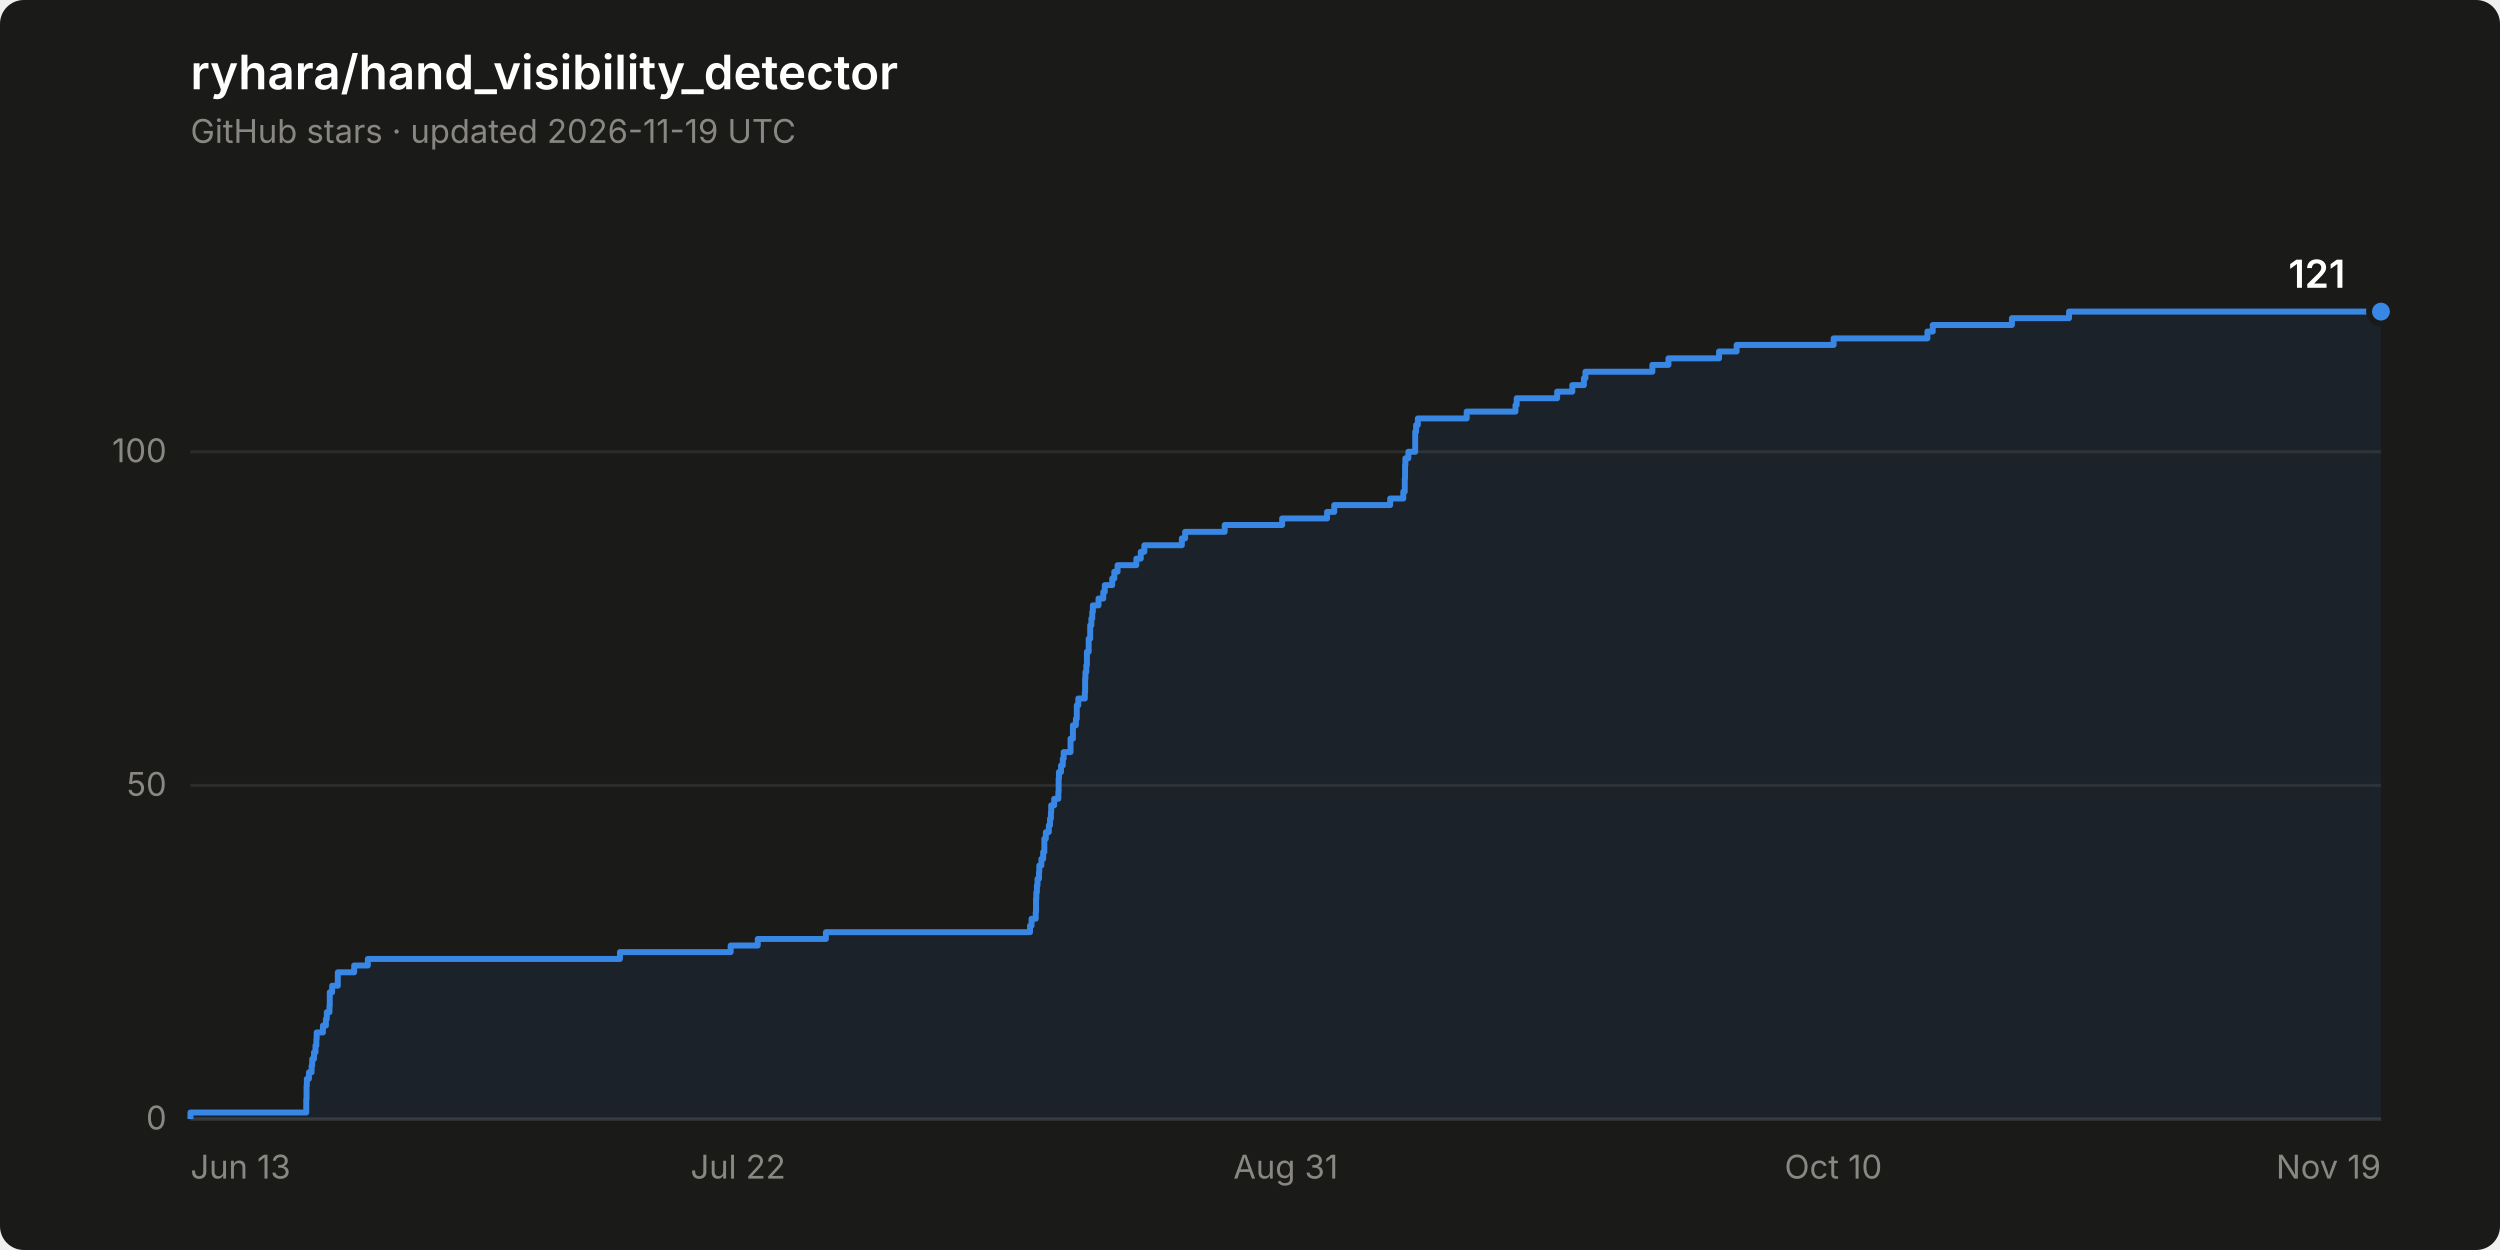
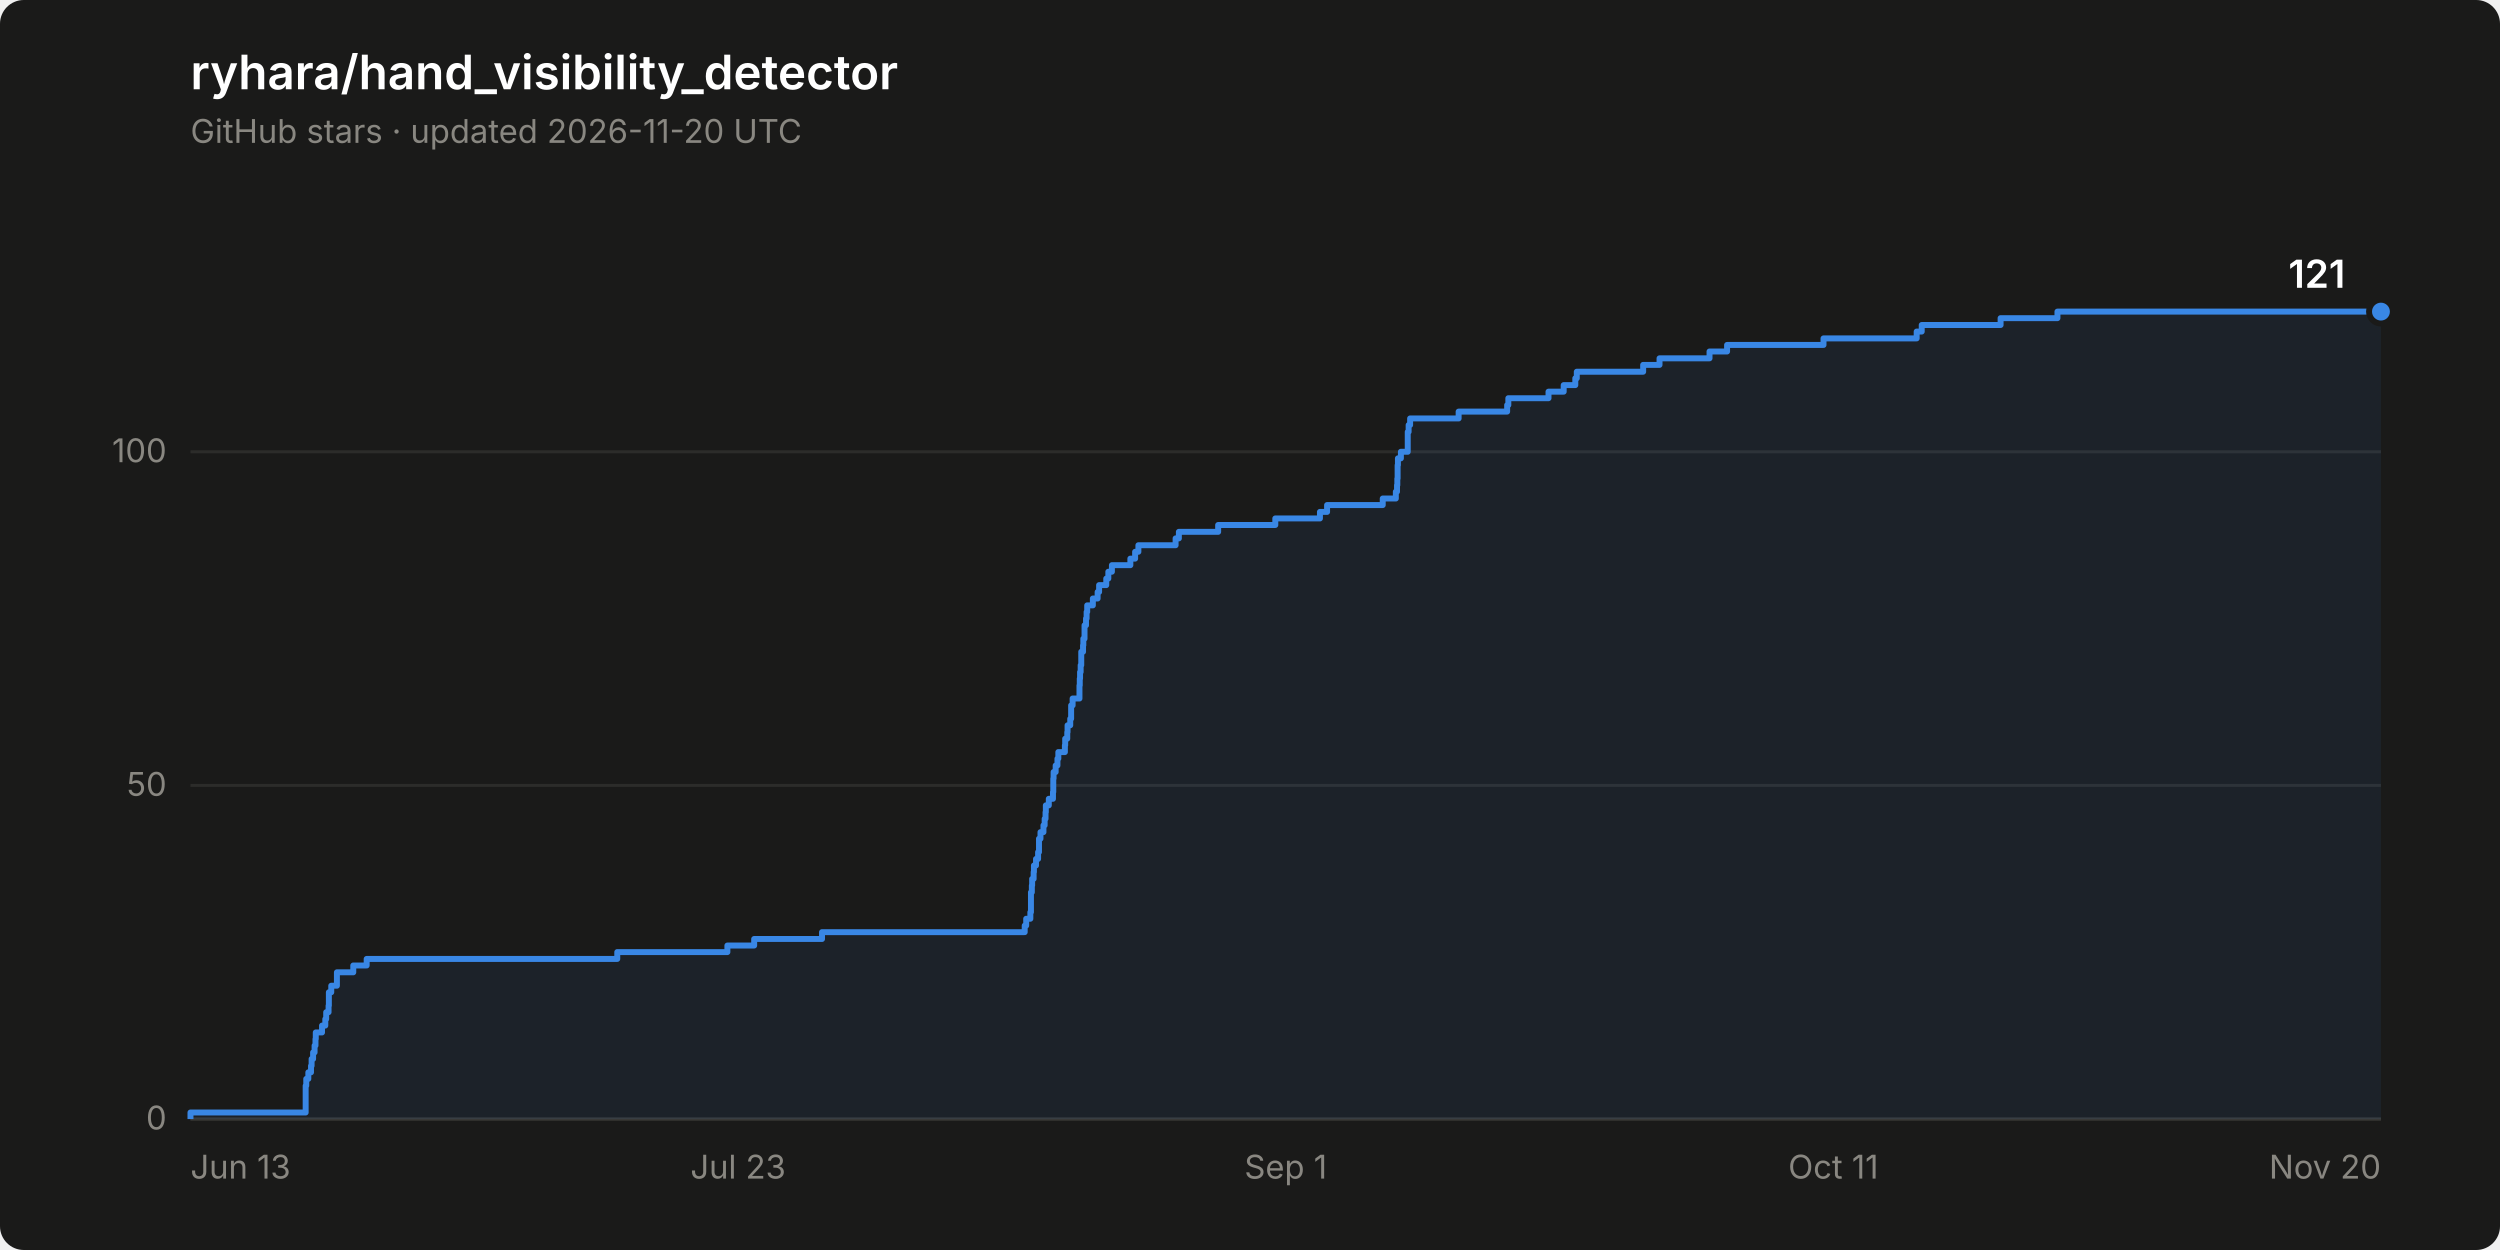
<svg xmlns="http://www.w3.org/2000/svg" width="840" height="420" viewBox="0 0 840 420" role="img" aria-label="Star history of ryhara/hand_visibility_detector: 121 stars">
  <rect width="840" height="420" rx="8" fill="#1a1a19" />
  <text x="64" y="30" font-family="system-ui, -apple-system, &quot;Segoe UI&quot;, sans-serif" font-size="16" font-weight="600" fill="#ffffff">ryhara/hand_visibility_detector</text>
-   <text x="64" y="48" font-family="system-ui, -apple-system, &quot;Segoe UI&quot;, sans-serif" font-size="11" fill="#898781">GitHub stars · updated 2026-11-19 UTC</text>
+   <text x="64" y="48" font-family="system-ui, -apple-system, &quot;Segoe UI&quot;, sans-serif" font-size="11" fill="#898781">GitHub stars · updated 2026-11-20 UTC</text>
  <line x1="64" y1="376.0" x2="800" y2="376.0" stroke="#2c2c2a" stroke-width="1" />
  <text x="56" y="379.5" font-family="system-ui, -apple-system, &quot;Segoe UI&quot;, sans-serif" font-size="11" fill="#898781" text-anchor="end" style="font-variant-numeric: tabular-nums">0</text>
  <line x1="64" y1="263.9" x2="800" y2="263.9" stroke="#2c2c2a" stroke-width="1" />
  <text x="56" y="267.4" font-family="system-ui, -apple-system, &quot;Segoe UI&quot;, sans-serif" font-size="11" fill="#898781" text-anchor="end" style="font-variant-numeric: tabular-nums">50</text>
  <line x1="64" y1="151.8" x2="800" y2="151.8" stroke="#2c2c2a" stroke-width="1" />
  <text x="56" y="155.3" font-family="system-ui, -apple-system, &quot;Segoe UI&quot;, sans-serif" font-size="11" fill="#898781" text-anchor="end" style="font-variant-numeric: tabular-nums">100</text>
  <line x1="64" y1="376.0" x2="800" y2="376.0" stroke="#383835" stroke-width="1" />
  <text x="64.0" y="396" font-family="system-ui, -apple-system, &quot;Segoe UI&quot;, sans-serif" font-size="11" fill="#898781" text-anchor="start">Jun 13</text>
-   <text x="248.0" y="396" font-family="system-ui, -apple-system, &quot;Segoe UI&quot;, sans-serif" font-size="11" fill="#898781" text-anchor="middle">Jul 22</text>
-   <text x="432.0" y="396" font-family="system-ui, -apple-system, &quot;Segoe UI&quot;, sans-serif" font-size="11" fill="#898781" text-anchor="middle">Aug 31</text>
-   <text x="616.0" y="396" font-family="system-ui, -apple-system, &quot;Segoe UI&quot;, sans-serif" font-size="11" fill="#898781" text-anchor="middle">Oct 10</text>
-   <text x="800.0" y="396" font-family="system-ui, -apple-system, &quot;Segoe UI&quot;, sans-serif" font-size="11" fill="#898781" text-anchor="end">Nov 19</text>
-   <path d="M 64.0 376.0 L 64.0 373.8 L 102.9 373.8 L 102.9 371.5 L 102.9 371.5 L 102.9 369.3 L 103.0 369.3 L 103.0 367.0 L 103.0 367.0 L 103.0 364.8 L 103.1 364.8 L 103.1 362.5 L 103.8 362.5 L 103.8 360.3 L 104.7 360.3 L 104.7 358.1 L 104.9 358.1 L 104.9 355.8 L 105.5 355.8 L 105.5 353.6 L 106.0 353.6 L 106.0 351.3 L 106.3 351.3 L 106.3 349.1 L 106.4 349.1 L 106.4 346.9 L 108.5 346.9 L 108.5 344.6 L 109.5 344.6 L 109.5 342.4 L 109.8 342.4 L 109.8 340.1 L 110.7 340.1 L 110.7 337.9 L 110.8 337.9 L 110.8 335.6 L 110.8 335.6 L 110.8 333.4 L 111.6 333.4 L 111.6 331.2 L 113.5 331.2 L 113.5 328.9 L 113.5 328.9 L 113.5 326.7 L 119.0 326.7 L 119.0 324.4 L 123.6 324.4 L 123.6 322.2 L 208.3 322.2 L 208.3 319.9 L 245.5 319.9 L 245.5 317.7 L 254.6 317.7 L 254.6 315.5 L 277.5 315.5 L 277.5 313.2 L 346.1 313.2 L 346.1 311.0 L 346.6 311.0 L 346.6 308.7 L 348.0 308.7 L 348.0 306.5 L 348.1 306.5 L 348.1 304.3 L 348.1 304.3 L 348.1 302.0 L 348.2 302.0 L 348.2 299.8 L 348.4 299.8 L 348.4 297.5 L 348.6 297.5 L 348.6 295.3 L 349.1 295.3 L 349.1 293.0 L 349.2 293.0 L 349.2 290.8 L 349.9 290.8 L 349.9 288.6 L 350.5 288.6 L 350.5 286.3 L 350.9 286.3 L 350.9 284.1 L 350.9 284.1 L 350.9 281.8 L 351.4 281.8 L 351.4 279.6 L 352.4 279.6 L 352.4 277.3 L 352.8 277.3 L 352.8 275.1 L 353.1 275.1 L 353.1 272.9 L 353.2 272.9 L 353.2 270.6 L 354.2 270.6 L 354.2 268.4 L 355.6 268.4 L 355.6 266.1 L 355.7 266.1 L 355.7 263.9 L 355.7 263.9 L 355.7 261.6 L 355.8 261.6 L 355.8 259.4 L 356.5 259.4 L 356.5 257.2 L 357.1 257.2 L 357.1 254.9 L 357.4 254.9 L 357.4 252.7 L 359.7 252.7 L 359.7 250.4 L 359.7 250.4 L 359.7 248.2 L 360.5 248.2 L 360.5 246.0 L 360.5 246.0 L 360.5 243.7 L 361.5 243.7 L 361.5 241.5 L 361.8 241.5 L 361.8 239.2 L 361.8 239.2 L 361.8 237.0 L 362.3 237.0 L 362.3 234.7 L 364.5 234.7 L 364.5 232.5 L 364.6 232.5 L 364.6 230.3 L 364.6 230.3 L 364.6 228.0 L 364.7 228.0 L 364.7 225.8 L 365.0 225.8 L 365.0 223.5 L 365.2 223.5 L 365.2 221.3 L 365.2 221.3 L 365.2 219.0 L 365.8 219.0 L 365.8 216.8 L 365.8 216.8 L 365.8 214.6 L 366.3 214.6 L 366.3 212.3 L 366.3 212.3 L 366.3 210.1 L 366.7 210.1 L 366.7 207.8 L 367.0 207.8 L 367.0 205.6 L 367.2 205.6 L 367.2 203.4 L 369.1 203.4 L 369.1 201.1 L 370.7 201.1 L 370.7 198.9 L 371.2 198.9 L 371.2 196.6 L 373.7 196.6 L 373.7 194.4 L 374.4 194.4 L 374.4 192.1 L 375.5 192.1 L 375.5 189.9 L 381.8 189.9 L 381.8 187.7 L 383.3 187.7 L 383.3 185.4 L 384.5 185.4 L 384.5 183.2 L 397.1 183.2 L 397.1 180.9 L 398.2 180.9 L 398.2 178.7 L 411.5 178.7 L 411.5 176.4 L 430.8 176.4 L 430.8 174.2 L 445.9 174.2 L 445.9 172.0 L 448.3 172.0 L 448.3 169.7 L 467.1 169.7 L 467.1 167.5 L 471.5 167.5 L 471.5 165.2 L 472.0 165.2 L 472.0 163.0 L 472.0 163.0 L 472.0 160.8 L 472.1 160.8 L 472.1 158.5 L 472.1 158.5 L 472.1 156.3 L 472.2 156.3 L 472.2 154.0 L 473.2 154.0 L 473.2 151.8 L 475.5 151.8 L 475.5 149.5 L 475.5 149.5 L 475.5 147.3 L 475.5 147.3 L 475.5 145.1 L 475.8 145.1 L 475.8 142.8 L 476.4 142.8 L 476.4 140.6 L 492.8 140.6 L 492.8 138.3 L 509.2 138.3 L 509.2 136.1 L 509.6 136.1 L 509.6 133.8 L 523.2 133.8 L 523.2 131.6 L 528.3 131.6 L 528.3 129.4 L 532.2 129.4 L 532.2 127.1 L 532.7 127.1 L 532.7 124.9 L 555.2 124.9 L 555.2 122.6 L 560.6 122.6 L 560.6 120.4 L 577.6 120.4 L 577.6 118.1 L 583.5 118.1 L 583.5 115.9 L 616.1 115.9 L 616.1 113.7 L 647.6 113.7 L 647.6 111.4 L 649.4 111.4 L 649.4 109.2 L 676.0 109.2 L 676.0 106.9 L 695.2 106.9 L 695.2 104.7 L 800.0 104.7 L 800.0 376.0 Z" fill="#3987e5" fill-opacity="0.08" stroke="none" />
-   <path d="M 64.0 376.0 L 64.0 373.8 L 102.9 373.8 L 102.9 371.5 L 102.9 371.5 L 102.9 369.3 L 103.0 369.3 L 103.0 367.0 L 103.0 367.0 L 103.0 364.8 L 103.1 364.8 L 103.1 362.5 L 103.8 362.5 L 103.8 360.3 L 104.7 360.3 L 104.7 358.1 L 104.9 358.1 L 104.9 355.8 L 105.5 355.8 L 105.5 353.6 L 106.0 353.6 L 106.0 351.3 L 106.3 351.3 L 106.3 349.1 L 106.4 349.1 L 106.4 346.9 L 108.5 346.9 L 108.5 344.6 L 109.5 344.6 L 109.5 342.4 L 109.8 342.4 L 109.8 340.1 L 110.7 340.1 L 110.7 337.9 L 110.8 337.9 L 110.8 335.6 L 110.8 335.6 L 110.8 333.4 L 111.6 333.4 L 111.6 331.2 L 113.5 331.2 L 113.5 328.9 L 113.5 328.9 L 113.5 326.7 L 119.0 326.7 L 119.0 324.4 L 123.6 324.4 L 123.6 322.2 L 208.3 322.2 L 208.3 319.9 L 245.5 319.9 L 245.5 317.7 L 254.6 317.7 L 254.6 315.5 L 277.5 315.5 L 277.5 313.2 L 346.1 313.2 L 346.1 311.0 L 346.6 311.0 L 346.6 308.7 L 348.0 308.7 L 348.0 306.5 L 348.1 306.5 L 348.1 304.3 L 348.1 304.3 L 348.1 302.0 L 348.2 302.0 L 348.2 299.8 L 348.4 299.8 L 348.4 297.5 L 348.6 297.5 L 348.6 295.3 L 349.1 295.3 L 349.1 293.0 L 349.2 293.0 L 349.2 290.8 L 349.9 290.8 L 349.9 288.6 L 350.5 288.6 L 350.5 286.3 L 350.9 286.3 L 350.9 284.1 L 350.9 284.1 L 350.9 281.8 L 351.4 281.8 L 351.4 279.6 L 352.4 279.6 L 352.4 277.3 L 352.8 277.3 L 352.8 275.1 L 353.1 275.1 L 353.1 272.9 L 353.2 272.9 L 353.2 270.6 L 354.2 270.6 L 354.2 268.4 L 355.6 268.4 L 355.6 266.1 L 355.7 266.1 L 355.7 263.9 L 355.7 263.9 L 355.7 261.6 L 355.8 261.6 L 355.8 259.4 L 356.5 259.4 L 356.5 257.2 L 357.1 257.2 L 357.1 254.9 L 357.4 254.9 L 357.4 252.7 L 359.7 252.7 L 359.7 250.4 L 359.7 250.4 L 359.7 248.2 L 360.5 248.2 L 360.5 246.0 L 360.5 246.0 L 360.5 243.7 L 361.5 243.7 L 361.5 241.5 L 361.8 241.5 L 361.8 239.2 L 361.8 239.2 L 361.8 237.0 L 362.3 237.0 L 362.3 234.7 L 364.5 234.7 L 364.5 232.5 L 364.6 232.5 L 364.6 230.3 L 364.6 230.3 L 364.6 228.0 L 364.7 228.0 L 364.7 225.8 L 365.0 225.8 L 365.0 223.5 L 365.2 223.5 L 365.2 221.3 L 365.2 221.3 L 365.2 219.0 L 365.8 219.0 L 365.8 216.8 L 365.8 216.8 L 365.8 214.6 L 366.3 214.6 L 366.3 212.3 L 366.3 212.3 L 366.3 210.1 L 366.7 210.1 L 366.7 207.8 L 367.0 207.8 L 367.0 205.6 L 367.2 205.6 L 367.2 203.4 L 369.1 203.4 L 369.1 201.1 L 370.7 201.1 L 370.7 198.9 L 371.2 198.9 L 371.2 196.6 L 373.7 196.6 L 373.7 194.4 L 374.4 194.4 L 374.4 192.1 L 375.5 192.1 L 375.5 189.9 L 381.8 189.9 L 381.8 187.7 L 383.3 187.7 L 383.3 185.4 L 384.5 185.4 L 384.5 183.2 L 397.1 183.2 L 397.1 180.9 L 398.2 180.9 L 398.2 178.7 L 411.5 178.7 L 411.5 176.4 L 430.8 176.4 L 430.8 174.2 L 445.9 174.2 L 445.9 172.0 L 448.3 172.0 L 448.3 169.7 L 467.1 169.7 L 467.1 167.5 L 471.5 167.5 L 471.5 165.2 L 472.0 165.2 L 472.0 163.0 L 472.0 163.0 L 472.0 160.8 L 472.1 160.8 L 472.1 158.5 L 472.1 158.5 L 472.1 156.3 L 472.2 156.3 L 472.2 154.0 L 473.2 154.0 L 473.2 151.8 L 475.5 151.8 L 475.5 149.5 L 475.5 149.5 L 475.5 147.3 L 475.5 147.3 L 475.5 145.1 L 475.8 145.1 L 475.8 142.8 L 476.4 142.8 L 476.4 140.6 L 492.8 140.6 L 492.8 138.3 L 509.2 138.3 L 509.2 136.1 L 509.6 136.1 L 509.6 133.8 L 523.2 133.8 L 523.2 131.6 L 528.3 131.6 L 528.3 129.4 L 532.2 129.4 L 532.2 127.1 L 532.7 127.1 L 532.7 124.9 L 555.2 124.9 L 555.2 122.6 L 560.6 122.6 L 560.6 120.4 L 577.6 120.4 L 577.6 118.1 L 583.5 118.1 L 583.5 115.9 L 616.1 115.9 L 616.1 113.7 L 647.6 113.7 L 647.6 111.4 L 649.4 111.4 L 649.4 109.2 L 676.0 109.2 L 676.0 106.9 L 695.2 106.9 L 695.2 104.7 L 800.0 104.7" fill="none" stroke="#3987e5" stroke-width="2" stroke-linejoin="round" />
+   <text x="248.0" y="396" font-family="system-ui, -apple-system, &quot;Segoe UI&quot;, sans-serif" font-size="11" fill="#898781" text-anchor="middle">Jul 23</text>
+   <text x="432.0" y="396" font-family="system-ui, -apple-system, &quot;Segoe UI&quot;, sans-serif" font-size="11" fill="#898781" text-anchor="middle">Sep 1</text>
+   <text x="616.0" y="396" font-family="system-ui, -apple-system, &quot;Segoe UI&quot;, sans-serif" font-size="11" fill="#898781" text-anchor="middle">Oct 11</text>
+   <text x="800.0" y="396" font-family="system-ui, -apple-system, &quot;Segoe UI&quot;, sans-serif" font-size="11" fill="#898781" text-anchor="end">Nov 20</text>
+   <path d="M 64.0 376.0 L 64.0 373.8 L 102.7 373.8 L 102.7 371.5 L 102.7 371.5 L 102.7 369.3 L 102.7 369.3 L 102.7 367.0 L 102.7 367.0 L 102.7 364.8 L 102.9 364.8 L 102.9 362.5 L 103.6 362.5 L 103.6 360.3 L 104.5 360.3 L 104.5 358.1 L 104.7 358.1 L 104.7 355.8 L 105.2 355.8 L 105.2 353.6 L 105.7 353.6 L 105.7 351.3 L 106.0 351.3 L 106.0 349.1 L 106.1 349.1 L 106.1 346.9 L 108.2 346.9 L 108.2 344.6 L 109.3 344.6 L 109.3 342.4 L 109.6 342.4 L 109.6 340.1 L 110.4 340.1 L 110.4 337.9 L 110.5 337.9 L 110.5 335.6 L 110.5 335.6 L 110.5 333.4 L 111.3 333.4 L 111.3 331.2 L 113.2 331.2 L 113.2 328.9 L 113.2 328.9 L 113.2 326.7 L 118.7 326.7 L 118.7 324.4 L 123.2 324.4 L 123.2 322.2 L 207.4 322.2 L 207.4 319.9 L 244.4 319.9 L 244.4 317.7 L 253.4 317.7 L 253.4 315.5 L 276.2 315.5 L 276.2 313.2 L 344.3 313.2 L 344.3 311.0 L 344.8 311.0 L 344.8 308.7 L 346.2 308.7 L 346.2 306.5 L 346.4 306.5 L 346.4 304.3 L 346.4 304.3 L 346.4 302.0 L 346.4 302.0 L 346.4 299.8 L 346.7 299.8 L 346.7 297.5 L 346.8 297.5 L 346.8 295.3 L 347.3 295.3 L 347.3 293.0 L 347.4 293.0 L 347.4 290.8 L 348.1 290.8 L 348.1 288.6 L 348.8 288.6 L 348.8 286.3 L 349.1 286.3 L 349.1 284.1 L 349.1 284.1 L 349.1 281.8 L 349.6 281.8 L 349.6 279.6 L 350.6 279.6 L 350.6 277.3 L 351.0 277.3 L 351.0 275.1 L 351.3 275.1 L 351.3 272.9 L 351.4 272.9 L 351.4 270.6 L 352.4 270.6 L 352.4 268.4 L 353.8 268.4 L 353.8 266.1 L 353.9 266.1 L 353.9 263.9 L 353.9 263.9 L 353.9 261.6 L 354.0 261.6 L 354.0 259.4 L 354.7 259.4 L 354.7 257.2 L 355.3 257.2 L 355.3 254.9 L 355.6 254.9 L 355.6 252.7 L 357.8 252.7 L 357.8 250.4 L 357.9 250.4 L 357.9 248.2 L 358.6 248.2 L 358.6 246.0 L 358.7 246.0 L 358.7 243.7 L 359.6 243.7 L 359.6 241.5 L 359.9 241.5 L 359.9 239.2 L 359.9 239.2 L 359.9 237.0 L 360.4 237.0 L 360.4 234.7 L 362.7 234.7 L 362.7 232.5 L 362.7 232.5 L 362.7 230.3 L 362.8 230.3 L 362.8 228.0 L 362.9 228.0 L 362.9 225.8 L 363.1 225.8 L 363.1 223.5 L 363.3 223.5 L 363.3 221.3 L 363.3 221.3 L 363.3 219.0 L 363.9 219.0 L 363.9 216.8 L 364.0 216.8 L 364.0 214.6 L 364.4 214.6 L 364.4 212.3 L 364.4 212.3 L 364.4 210.1 L 364.9 210.1 L 364.9 207.8 L 365.1 207.8 L 365.1 205.6 L 365.3 205.6 L 365.3 203.4 L 367.2 203.4 L 367.2 201.1 L 368.8 201.1 L 368.8 198.9 L 369.3 198.9 L 369.3 196.6 L 371.7 196.6 L 371.7 194.4 L 372.4 194.4 L 372.4 192.1 L 373.6 192.1 L 373.6 189.9 L 379.8 189.9 L 379.8 187.7 L 381.4 187.7 L 381.4 185.4 L 382.5 185.4 L 382.5 183.2 L 395.0 183.2 L 395.0 180.9 L 396.1 180.9 L 396.1 178.7 L 409.3 178.7 L 409.3 176.4 L 428.5 176.4 L 428.5 174.2 L 443.5 174.2 L 443.5 172.0 L 445.9 172.0 L 445.9 169.7 L 464.6 169.7 L 464.6 167.5 L 469.0 167.5 L 469.0 165.2 L 469.4 165.2 L 469.4 163.0 L 469.5 163.0 L 469.5 160.8 L 469.6 160.8 L 469.6 158.5 L 469.6 158.5 L 469.6 156.3 L 469.7 156.3 L 469.7 154.0 L 470.7 154.0 L 470.7 151.8 L 473.0 151.8 L 473.0 149.5 L 473.0 149.5 L 473.0 147.3 L 473.0 147.3 L 473.0 145.1 L 473.3 145.1 L 473.3 142.8 L 473.8 142.8 L 473.8 140.6 L 490.1 140.6 L 490.1 138.3 L 506.4 138.3 L 506.4 136.1 L 506.8 136.1 L 506.8 133.8 L 520.3 133.8 L 520.3 131.6 L 525.4 131.6 L 525.4 129.4 L 529.3 129.4 L 529.3 127.1 L 529.8 127.1 L 529.8 124.9 L 552.1 124.9 L 552.1 122.6 L 557.6 122.6 L 557.6 120.4 L 574.4 120.4 L 574.4 118.1 L 580.3 118.1 L 580.3 115.9 L 612.7 115.9 L 612.7 113.7 L 644.0 113.7 L 644.0 111.4 L 645.7 111.4 L 645.7 109.2 L 672.2 109.2 L 672.2 106.9 L 691.3 106.9 L 691.3 104.7 L 800.0 104.7 L 800.0 376.0 Z" fill="#3987e5" fill-opacity="0.08" stroke="none" />
+   <path d="M 64.0 376.0 L 64.0 373.8 L 102.7 373.8 L 102.7 371.5 L 102.7 371.5 L 102.7 369.3 L 102.7 369.3 L 102.7 367.0 L 102.7 367.0 L 102.7 364.8 L 102.9 364.8 L 102.9 362.5 L 103.6 362.5 L 103.6 360.3 L 104.5 360.3 L 104.5 358.1 L 104.7 358.1 L 104.7 355.8 L 105.2 355.8 L 105.2 353.6 L 105.7 353.6 L 105.7 351.3 L 106.0 351.3 L 106.0 349.1 L 106.1 349.1 L 106.1 346.9 L 108.2 346.9 L 108.2 344.6 L 109.3 344.6 L 109.3 342.4 L 109.6 342.4 L 109.6 340.1 L 110.4 340.1 L 110.4 337.9 L 110.5 337.9 L 110.5 335.6 L 110.5 335.6 L 110.5 333.4 L 111.3 333.4 L 111.3 331.2 L 113.2 331.2 L 113.2 328.9 L 113.2 328.9 L 113.2 326.7 L 118.7 326.7 L 118.7 324.4 L 123.2 324.4 L 123.2 322.2 L 207.4 322.2 L 207.4 319.9 L 244.4 319.9 L 244.4 317.7 L 253.4 317.7 L 253.4 315.5 L 276.2 315.5 L 276.2 313.2 L 344.3 313.2 L 344.3 311.0 L 344.8 311.0 L 344.8 308.7 L 346.2 308.7 L 346.2 306.5 L 346.4 306.5 L 346.4 304.3 L 346.4 304.3 L 346.4 302.0 L 346.4 302.0 L 346.4 299.8 L 346.7 299.8 L 346.7 297.5 L 346.8 297.5 L 346.8 295.3 L 347.3 295.3 L 347.3 293.0 L 347.4 293.0 L 347.4 290.8 L 348.1 290.8 L 348.1 288.6 L 348.8 288.6 L 348.8 286.3 L 349.1 286.3 L 349.1 284.1 L 349.1 284.1 L 349.1 281.8 L 349.6 281.8 L 349.6 279.6 L 350.6 279.6 L 350.6 277.3 L 351.0 277.3 L 351.0 275.1 L 351.3 275.1 L 351.3 272.9 L 351.4 272.9 L 351.4 270.6 L 352.4 270.6 L 352.4 268.4 L 353.8 268.4 L 353.8 266.1 L 353.9 266.1 L 353.9 263.9 L 353.9 263.9 L 353.9 261.6 L 354.0 261.6 L 354.0 259.4 L 354.7 259.4 L 354.7 257.2 L 355.3 257.2 L 355.3 254.9 L 355.6 254.9 L 355.6 252.7 L 357.8 252.7 L 357.8 250.4 L 357.9 250.4 L 357.9 248.2 L 358.6 248.2 L 358.6 246.0 L 358.7 246.0 L 358.7 243.7 L 359.6 243.7 L 359.6 241.5 L 359.9 241.5 L 359.9 239.2 L 359.9 239.2 L 359.9 237.0 L 360.4 237.0 L 360.4 234.7 L 362.7 234.7 L 362.7 232.5 L 362.7 232.5 L 362.7 230.3 L 362.8 230.3 L 362.8 228.0 L 362.9 228.0 L 362.9 225.8 L 363.1 225.8 L 363.1 223.5 L 363.3 223.5 L 363.3 221.3 L 363.3 221.3 L 363.3 219.0 L 363.9 219.0 L 363.9 216.8 L 364.0 216.8 L 364.0 214.6 L 364.4 214.6 L 364.4 212.3 L 364.4 212.3 L 364.4 210.1 L 364.9 210.1 L 364.9 207.8 L 365.1 207.8 L 365.1 205.6 L 365.3 205.6 L 365.3 203.4 L 367.2 203.4 L 367.2 201.1 L 368.8 201.1 L 368.8 198.9 L 369.3 198.9 L 369.3 196.6 L 371.7 196.6 L 371.7 194.4 L 372.4 194.4 L 372.4 192.1 L 373.6 192.1 L 373.6 189.9 L 379.8 189.9 L 379.8 187.7 L 381.4 187.7 L 381.4 185.4 L 382.5 185.4 L 382.5 183.2 L 395.0 183.2 L 395.0 180.9 L 396.1 180.9 L 396.1 178.7 L 409.3 178.7 L 409.3 176.4 L 428.5 176.4 L 428.5 174.2 L 443.5 174.2 L 443.5 172.0 L 445.9 172.0 L 445.9 169.7 L 464.6 169.7 L 464.6 167.5 L 469.0 167.5 L 469.0 165.2 L 469.4 165.2 L 469.4 163.0 L 469.5 163.0 L 469.5 160.8 L 469.6 160.8 L 469.6 158.5 L 469.6 158.5 L 469.6 156.3 L 469.7 156.3 L 469.7 154.0 L 470.7 154.0 L 470.7 151.8 L 473.0 151.8 L 473.0 149.5 L 473.0 149.5 L 473.0 147.3 L 473.0 147.3 L 473.0 145.1 L 473.3 145.1 L 473.3 142.8 L 473.8 142.8 L 473.8 140.6 L 490.1 140.6 L 490.1 138.3 L 506.4 138.3 L 506.4 136.1 L 506.8 136.1 L 506.8 133.8 L 520.3 133.8 L 520.3 131.6 L 525.4 131.6 L 525.4 129.4 L 529.3 129.4 L 529.3 127.1 L 529.8 127.1 L 529.8 124.9 L 552.1 124.9 L 552.1 122.6 L 557.6 122.6 L 557.6 120.4 L 574.4 120.4 L 574.4 118.1 L 580.3 118.1 L 580.3 115.9 L 612.7 115.9 L 612.7 113.7 L 644.0 113.7 L 644.0 111.4 L 645.7 111.4 L 645.7 109.2 L 672.2 109.2 L 672.2 106.9 L 691.3 106.9 L 691.3 104.7 L 800.0 104.7" fill="none" stroke="#3987e5" stroke-width="2" stroke-linejoin="round" />
  <circle cx="800.0" cy="104.7" r="4" fill="#3987e5" stroke="#1a1a19" stroke-width="2" />
  <text x="788.0" y="96.7" font-family="system-ui, -apple-system, &quot;Segoe UI&quot;, sans-serif" font-size="13" font-weight="600" fill="#ffffff" text-anchor="end" style="font-variant-numeric: tabular-nums">121</text>
</svg>
